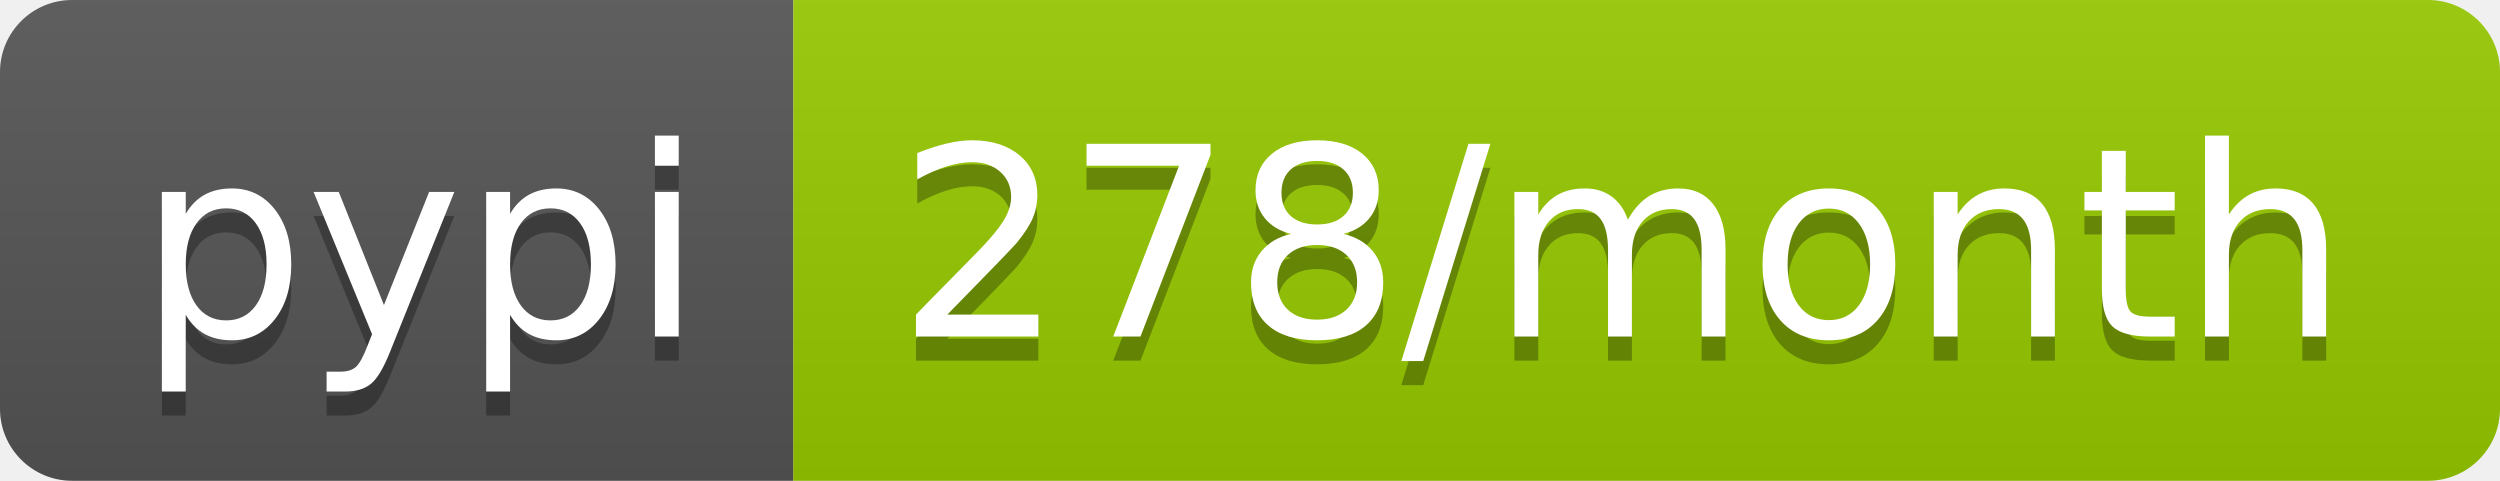
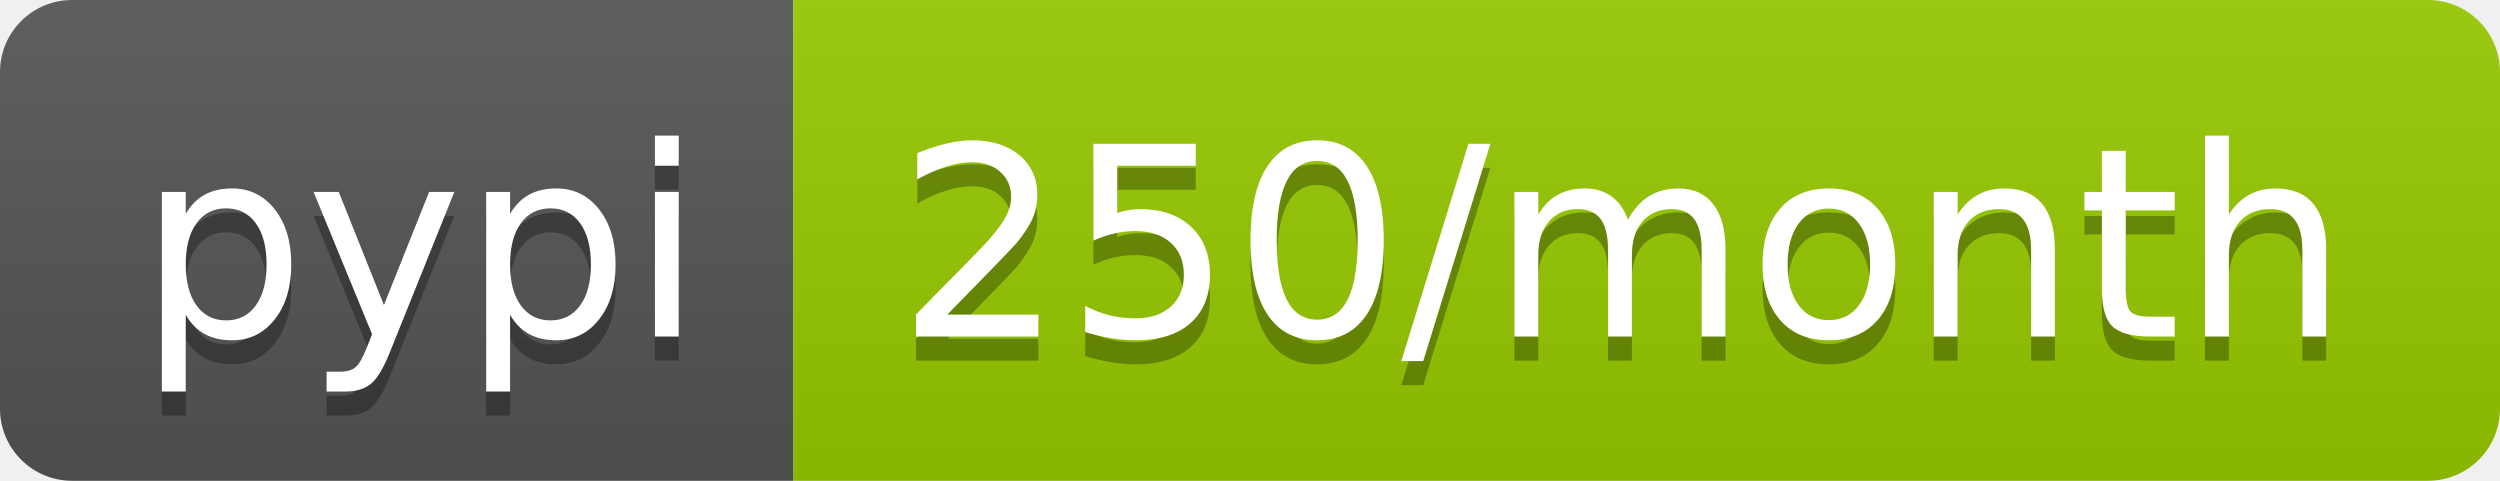
- <svg xmlns="http://www.w3.org/2000/svg" width="104" height="20" role="img" aria-label="pypi: 278/month">
+ <svg xmlns="http://www.w3.org/2000/svg" width="104" height="20" role="img" aria-label="pypi: 250/month">
  <linearGradient id="s" x2="0" y2="100%">
    <stop offset="0" stop-color="#bbb" stop-opacity=".1" />
    <stop offset="1" stop-opacity=".1" />
  </linearGradient>
  <clipPath id="r">
    <rect width="104" height="20" rx="3" fill="#fff" />
  </clipPath>
  <g clip-path="url(#r)">
    <rect width="33" height="20" fill="#555" />
    <rect x="33" width="71" height="20" fill="#97ca00" />
    <rect width="104" height="20" fill="url(#s)" />
  </g>
  <g fill="#fff" text-anchor="middle" font-family="Verdana,Geneva,DejaVu Sans,sans-serif" text-rendering="geometricPrecision" font-size="110">
    <text aria-hidden="true" x="175" y="150" fill="#010101" fill-opacity=".3" transform="scale(.1)" textLength="230">pypi</text>
    <text x="175" y="140" transform="scale(.1)" fill="#fff" textLength="230">pypi</text>
-     <text aria-hidden="true" x="675" y="150" fill="#010101" fill-opacity=".3" transform="scale(.1)" textLength="610">278/month</text>
-     <text x="675" y="140" transform="scale(.1)" fill="#fff" textLength="610">278/month</text>
+     <text aria-hidden="true" x="675" y="150" fill="#010101" fill-opacity=".3" transform="scale(.1)" textLength="610">250/month</text>
+     <text x="675" y="140" transform="scale(.1)" fill="#fff" textLength="610">250/month</text>
  </g>
</svg>
